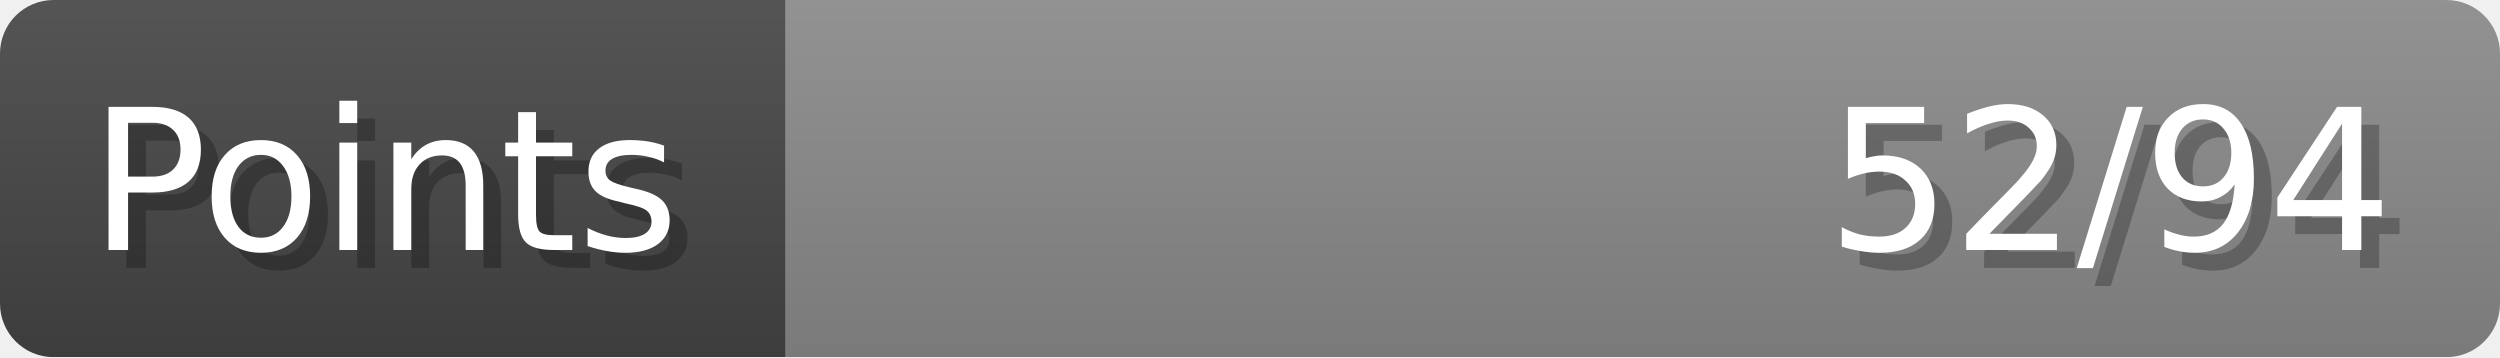
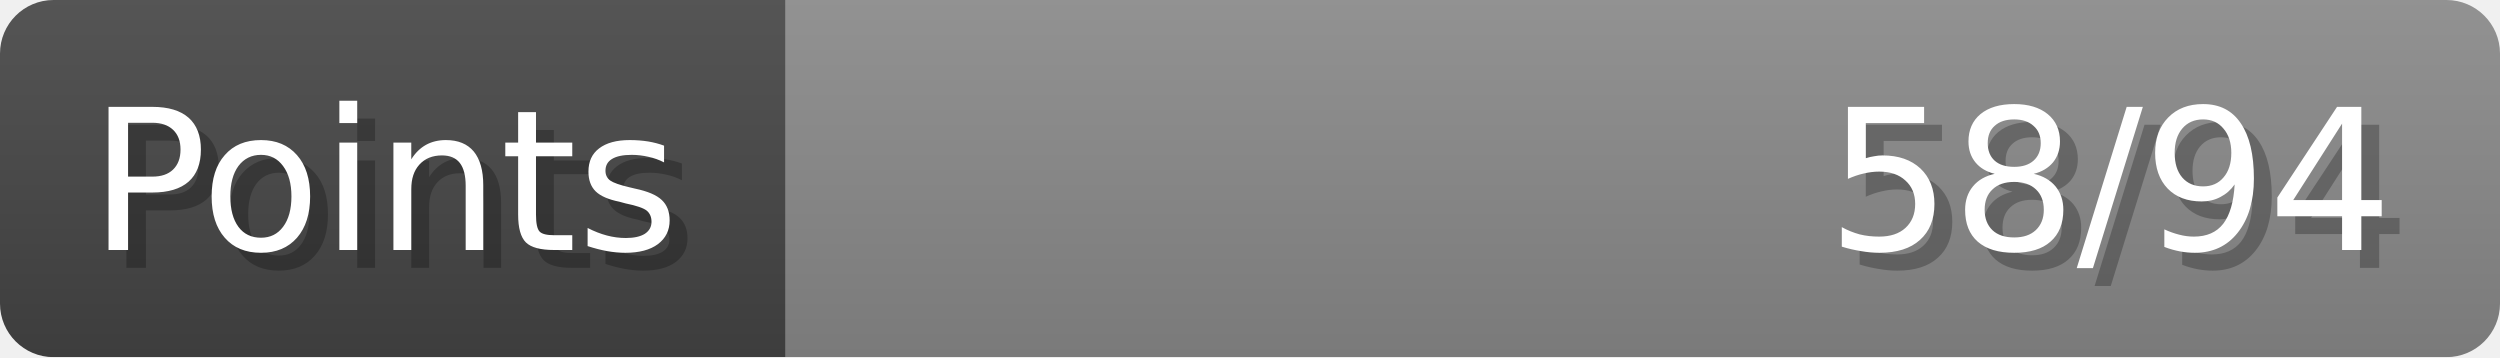
- <svg xmlns="http://www.w3.org/2000/svg" width="140px" height="20px" role="img" aria-label="Points: 52/94">
+ <svg xmlns="http://www.w3.org/2000/svg" width="140px" height="20px" role="img" aria-label="Points: 58/94">
  <linearGradient id="a" x2="0" y2="100%">
    <stop offset="0" stop-opacity=".1" stop-color="#EEE" />
    <stop offset="1" stop-opacity=".1" />
  </linearGradient>
  <mask id="m">
    <rect width="100%" height="100%" rx="3" fill="#FFF" />
  </mask>
  <g mask="url(#m)">
    <rect x="0" y="0" width="44" height="20" fill="#444" />
    <svg x="44" y="0" width="96" height="20">
      <rect width="100%" height="100%" fill="#888888" />
      <rect width="0%" height="100%" fill="#33CC11" transform="">
-         <animate attributeName="width" begin="0.5s" dur="600ms" from="0%" to="55%" repeatCount="1" fill="freeze" calcMode="spline" keyTimes="0; 1" keySplines="0.3, 0.61, 0.355, 1" />
+         <animate attributeName="width" begin="0.5s" dur="600ms" from="0%" to="61%" repeatCount="1" fill="freeze" calcMode="spline" keyTimes="0; 1" keySplines="0.3, 0.61, 0.355, 1" />
      </rect>
    </svg>
    <rect width="140" height="20" fill="url(#a)" />
  </g>
  <g aria-hidden="true" font-size="11" font-family="Verdana, DejaVu Sans, sans-serif" fill="#FFFFFF">
    <text x="6" y="15" fill="#000" opacity="0.25">Points</text>
    <text x="5" y="14">Points</text>
-     <text x="135" y="15" fill="#000" opacity="0.25" text-anchor="end">52/94</text>
-     <text x="134" y="14" text-anchor="end">52/94</text>
+     <text x="135" y="15" fill="#000" opacity="0.25" text-anchor="end">58/94</text>
+     <text x="134" y="14" text-anchor="end">58/94</text>
  </g>
</svg>
